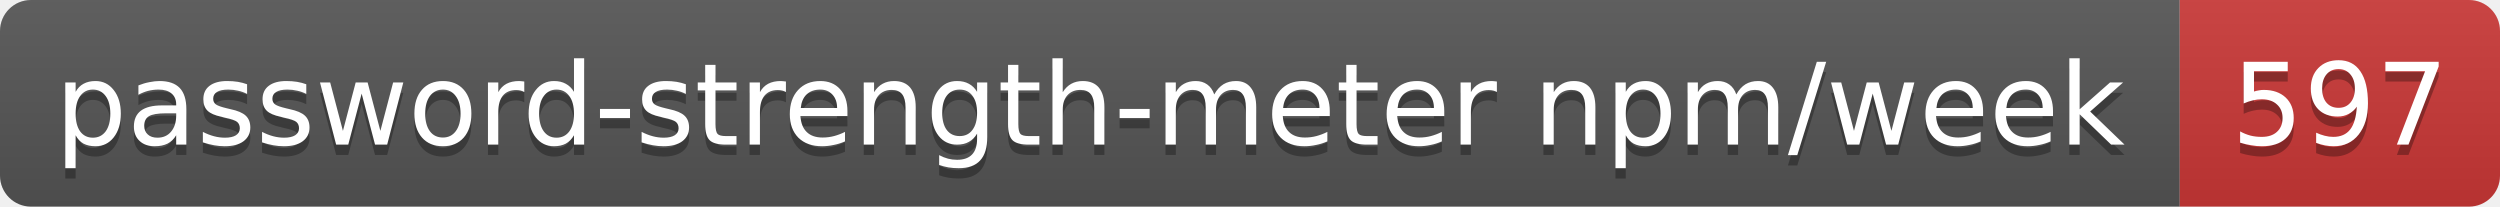
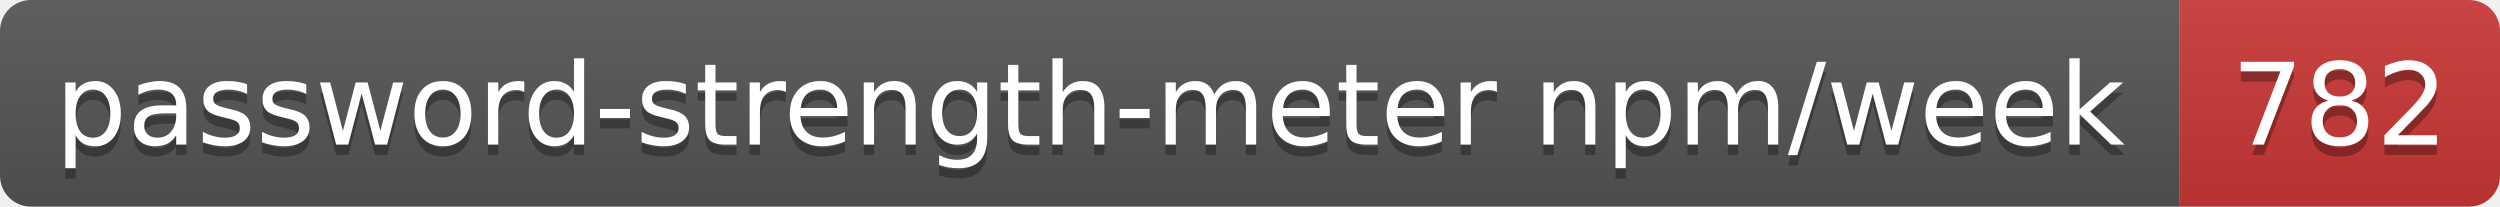
- <svg xmlns="http://www.w3.org/2000/svg" width="242" height="20" role="img" aria-label="password-strength-meter npm/week: 597">
+ <svg xmlns="http://www.w3.org/2000/svg" width="242" height="20" role="img" aria-label="password-strength-meter npm/week: 782">
  <linearGradient id="s" x2="0" y2="100%">
    <stop offset="0" stop-color="#bbb" stop-opacity=".1" />
    <stop offset="1" stop-opacity=".1" />
  </linearGradient>
  <clipPath id="r">
    <rect width="242" height="20" rx="3" fill="#fff" />
  </clipPath>
  <g clip-path="url(#r)">
    <rect width="211" height="20" fill="#555" />
    <rect x="211" width="31" height="20" fill="#cb3837" />
    <rect width="242" height="20" fill="url(#s)" />
  </g>
  <g fill="#fff" text-anchor="middle" font-family="Verdana,Geneva,DejaVu Sans,sans-serif" text-rendering="geometricPrecision" font-size="11">
    <text aria-hidden="true" x="105.5" y="15" fill="#010101" fill-opacity=".3" textLength="200.8">password-strength-meter npm/week</text>
-     <text aria-hidden="true" x="226.5" y="15" fill="#010101" fill-opacity=".3" textLength="21">597</text>
+     <text aria-hidden="true" x="226.5" y="15" fill="#010101" fill-opacity=".3" textLength="21">782</text>
    <text x="105.5" y="14" textLength="200.8">password-strength-meter npm/week</text>
-     <text x="226.5" y="14" textLength="21">597</text>
+     <text x="226.5" y="14" textLength="21">782</text>
  </g>
</svg>
